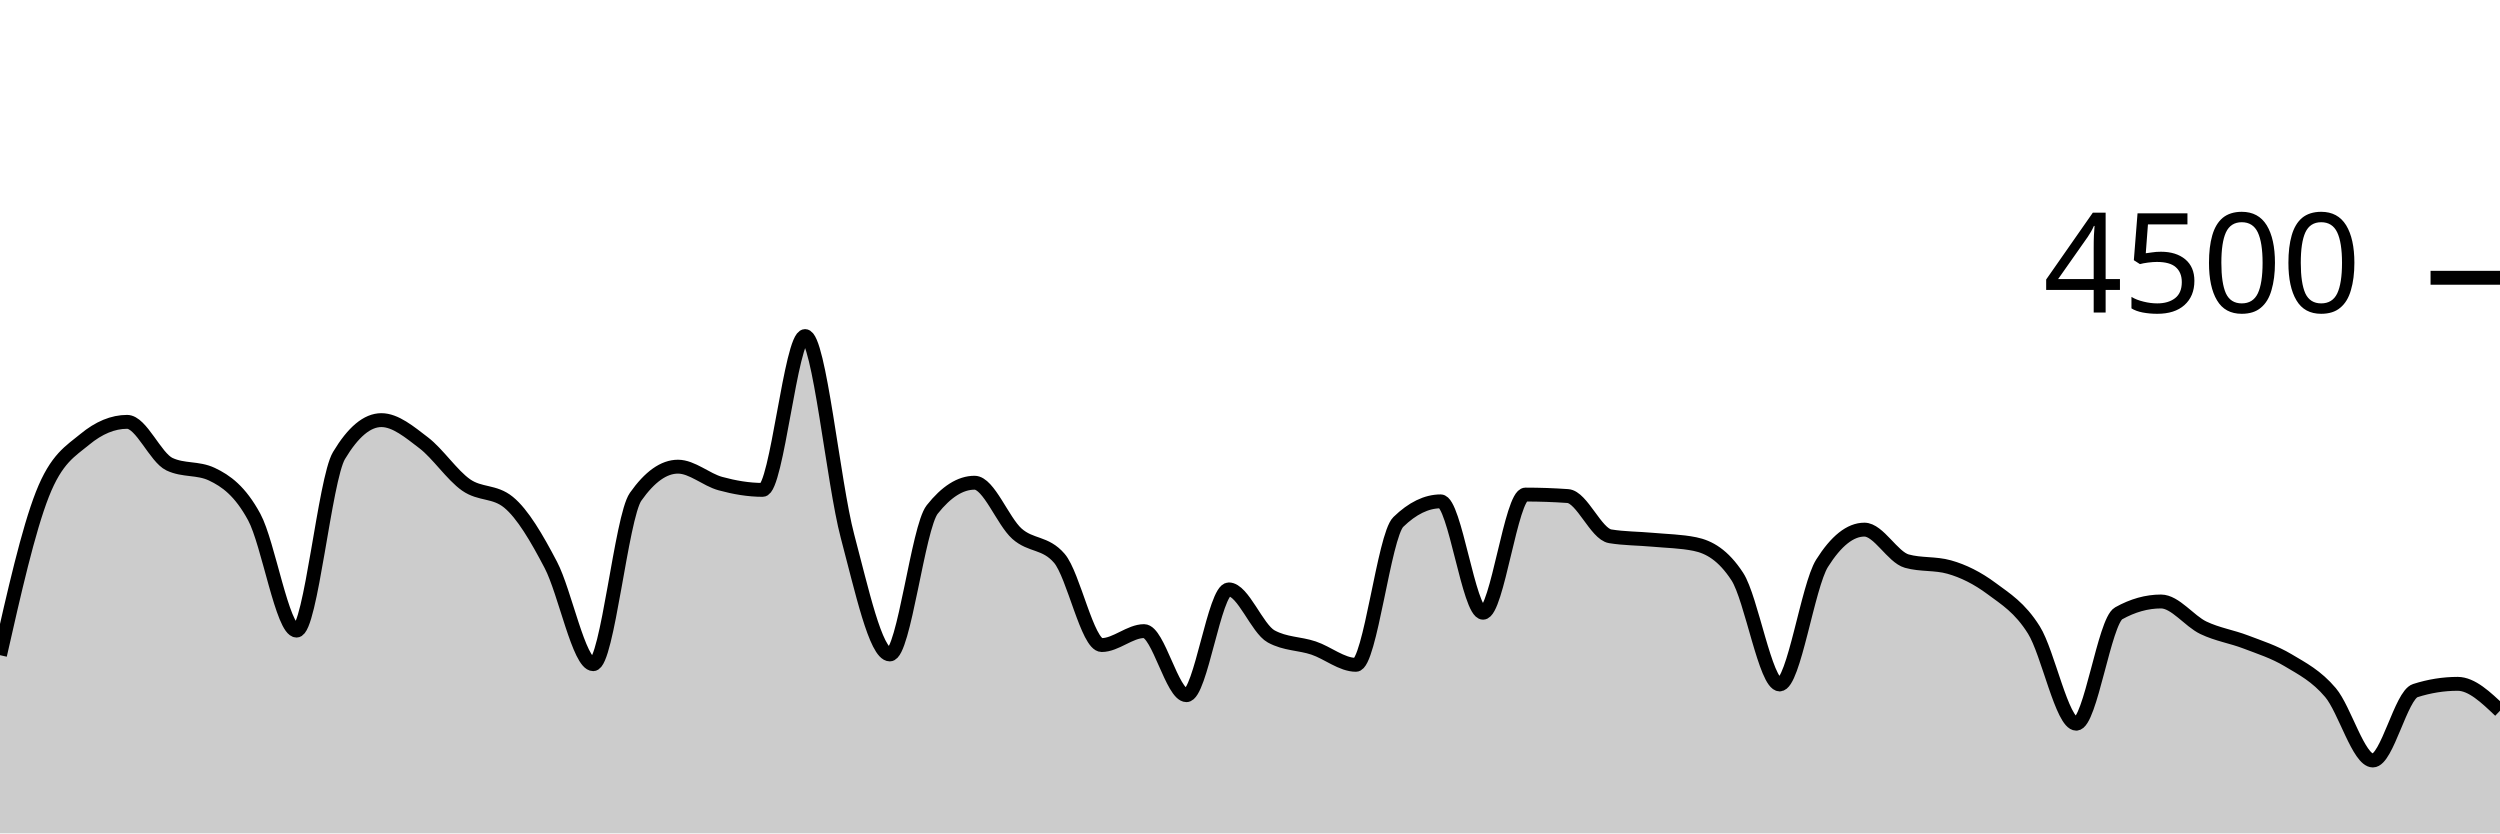
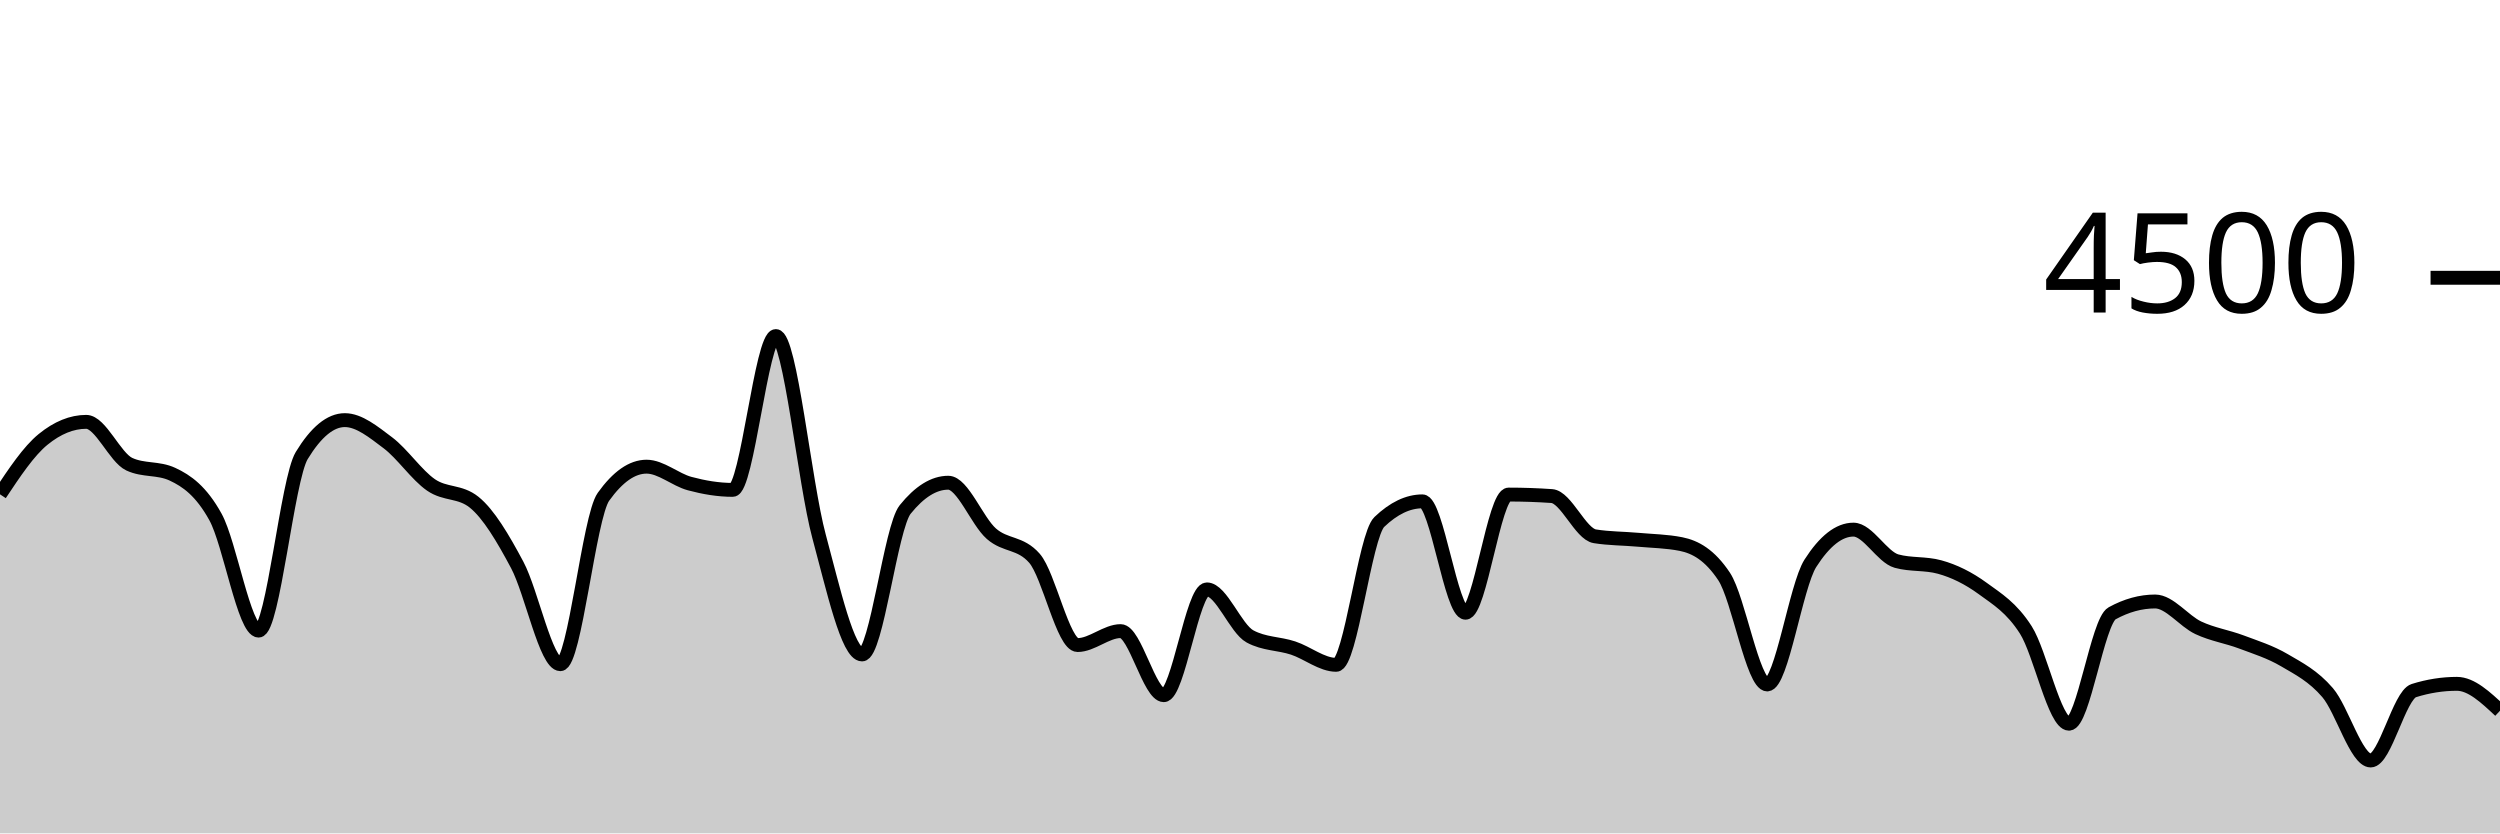
<svg xmlns="http://www.w3.org/2000/svg" viewBox="0 0 180 60">
  <g transform="translate(0,20)">
-     <path class="area" fill="rgba(0, 0, 0, 0.2)" d="M0,27.173C1.017,22.677,2.034,18.181,3.051,15.591C4.068,13.001,5.085,12.477,6.102,11.636C7.119,10.794,8.136,10.373,9.153,10.373C10.169,10.373,11.186,12.942,12.203,13.422C13.22,13.902,14.237,13.662,15.254,14.142C16.271,14.622,17.288,15.35,18.305,17.227C19.322,19.104,20.339,25.404,21.356,25.404C22.373,25.404,23.39,14.501,24.407,12.8C25.424,11.099,26.441,10.249,27.458,10.249C28.475,10.249,29.492,11.107,30.508,11.884C31.525,12.662,32.542,14.203,33.559,14.916C34.576,15.628,35.593,15.33,36.61,16.16C37.627,16.99,38.644,18.732,39.661,20.676C40.678,22.619,41.695,27.822,42.712,27.822C43.729,27.822,44.746,17.215,45.763,15.769C46.78,14.323,47.797,13.6,48.814,13.6C49.831,13.6,50.847,14.539,51.864,14.818C52.881,15.096,53.898,15.271,54.915,15.271C55.932,15.271,56.949,4.196,57.966,4.196C58.983,4.196,60,14.775,61.017,18.596C62.034,22.416,63.051,27.12,64.068,27.12C65.085,27.12,66.102,17.97,67.119,16.684C68.136,15.399,69.153,14.756,70.169,14.756C71.186,14.756,72.203,17.52,73.22,18.427C74.237,19.333,75.254,19.016,76.271,20.196C77.288,21.375,78.305,26.444,79.322,26.444C80.339,26.444,81.356,25.44,82.373,25.44C83.39,25.44,84.407,30.053,85.424,30.053C86.441,30.053,87.458,22.436,88.475,22.436C89.492,22.436,90.508,25.265,91.525,25.822C92.542,26.379,93.559,26.317,94.576,26.658C95.593,26.999,96.61,27.867,97.627,27.867C98.644,27.867,99.661,18.572,100.678,17.582C101.695,16.593,102.712,16.098,103.729,16.098C104.746,16.098,105.763,24.116,106.78,24.116C107.797,24.116,108.814,15.609,109.831,15.609C110.847,15.609,111.864,15.644,112.881,15.716C113.898,15.787,114.915,18.447,115.932,18.613C116.949,18.779,117.966,18.769,118.983,18.862C120,18.956,121.017,18.966,122.034,19.173C123.051,19.381,124.068,19.953,125.085,21.511C126.102,23.07,127.119,29.28,128.136,29.28C129.153,29.28,130.169,22.178,131.186,20.56C132.203,18.942,133.22,18.133,134.237,18.133C135.254,18.133,136.271,20.116,137.288,20.4C138.305,20.684,139.322,20.542,140.339,20.827C141.356,21.111,142.373,21.618,143.39,22.373C144.407,23.129,145.424,23.738,146.441,25.36C147.458,26.982,148.475,32.107,149.492,32.107C150.508,32.107,151.525,24.729,152.542,24.16C153.559,23.591,154.576,23.307,155.593,23.307C156.61,23.307,157.627,24.714,158.644,25.2C159.661,25.686,160.678,25.833,161.695,26.222C162.712,26.612,163.729,26.93,164.746,27.538C165.763,28.145,166.78,28.664,167.797,29.867C168.814,31.07,169.831,34.756,170.847,34.756C171.864,34.756,172.881,30.05,173.898,29.724C174.915,29.399,175.932,29.236,176.949,29.236C177.966,29.236,178.983,30.204,180,31.173L180,40C178.983,40,177.966,40,176.949,40C175.932,40,174.915,40,173.898,40C172.881,40,171.864,40,170.847,40C169.831,40,168.814,40,167.797,40C166.78,40,165.763,40,164.746,40C163.729,40,162.712,40,161.695,40C160.678,40,159.661,40,158.644,40C157.627,40,156.61,40,155.593,40C154.576,40,153.559,40,152.542,40C151.525,40,150.508,40,149.492,40C148.475,40,147.458,40,146.441,40C145.424,40,144.407,40,143.39,40C142.373,40,141.356,40,140.339,40C139.322,40,138.305,40,137.288,40C136.271,40,135.254,40,134.237,40C133.22,40,132.203,40,131.186,40C130.169,40,129.153,40,128.136,40C127.119,40,126.102,40,125.085,40C124.068,40,123.051,40,122.034,40C121.017,40,120,40,118.983,40C117.966,40,116.949,40,115.932,40C114.915,40,113.898,40,112.881,40C111.864,40,110.847,40,109.831,40C108.814,40,107.797,40,106.78,40C105.763,40,104.746,40,103.729,40C102.712,40,101.695,40,100.678,40C99.661,40,98.644,40,97.627,40C96.61,40,95.593,40,94.576,40C93.559,40,92.542,40,91.525,40C90.508,40,89.492,40,88.475,40C87.458,40,86.441,40,85.424,40C84.407,40,83.39,40,82.373,40C81.356,40,80.339,40,79.322,40C78.305,40,77.288,40,76.271,40C75.254,40,74.237,40,73.22,40C72.203,40,71.186,40,70.169,40C69.153,40,68.136,40,67.119,40C66.102,40,65.085,40,64.068,40C63.051,40,62.034,40,61.017,40C60,40,58.983,40,57.966,40C56.949,40,55.932,40,54.915,40C53.898,40,52.881,40,51.864,40C50.847,40,49.831,40,48.814,40C47.797,40,46.78,40,45.763,40C44.746,40,43.729,40,42.712,40C41.695,40,40.678,40,39.661,40C38.644,40,37.627,40,36.61,40C35.593,40,34.576,40,33.559,40C32.542,40,31.525,40,30.508,40C29.492,40,28.475,40,27.458,40C26.441,40,25.424,40,24.407,40C23.39,40,22.373,40,21.356,40C20.339,40,19.322,40,18.305,40C17.288,40,16.271,40,15.254,40C14.237,40,13.22,40,12.203,40C11.186,40,10.169,40,9.153,40C8.136,40,7.119,40,6.102,40C5.085,40,4.068,40,3.051,40C2.034,40,1.017,40,0,40Z" />
-     <path class="line" stroke="black" fill="none" d="M0,27.173C1.017,22.677,2.034,18.181,3.051,15.591C4.068,13.001,5.085,12.477,6.102,11.636C7.119,10.794,8.136,10.373,9.153,10.373C10.169,10.373,11.186,12.942,12.203,13.422C13.22,13.902,14.237,13.662,15.254,14.142C16.271,14.622,17.288,15.35,18.305,17.227C19.322,19.104,20.339,25.404,21.356,25.404C22.373,25.404,23.39,14.501,24.407,12.8C25.424,11.099,26.441,10.249,27.458,10.249C28.475,10.249,29.492,11.107,30.508,11.884C31.525,12.662,32.542,14.203,33.559,14.916C34.576,15.628,35.593,15.33,36.61,16.16C37.627,16.99,38.644,18.732,39.661,20.676C40.678,22.619,41.695,27.822,42.712,27.822C43.729,27.822,44.746,17.215,45.763,15.769C46.78,14.323,47.797,13.6,48.814,13.6C49.831,13.6,50.847,14.539,51.864,14.818C52.881,15.096,53.898,15.271,54.915,15.271C55.932,15.271,56.949,4.196,57.966,4.196C58.983,4.196,60,14.775,61.017,18.596C62.034,22.416,63.051,27.12,64.068,27.12C65.085,27.12,66.102,17.97,67.119,16.684C68.136,15.399,69.153,14.756,70.169,14.756C71.186,14.756,72.203,17.52,73.22,18.427C74.237,19.333,75.254,19.016,76.271,20.196C77.288,21.375,78.305,26.444,79.322,26.444C80.339,26.444,81.356,25.44,82.373,25.44C83.39,25.44,84.407,30.053,85.424,30.053C86.441,30.053,87.458,22.436,88.475,22.436C89.492,22.436,90.508,25.265,91.525,25.822C92.542,26.379,93.559,26.317,94.576,26.658C95.593,26.999,96.61,27.867,97.627,27.867C98.644,27.867,99.661,18.572,100.678,17.582C101.695,16.593,102.712,16.098,103.729,16.098C104.746,16.098,105.763,24.116,106.78,24.116C107.797,24.116,108.814,15.609,109.831,15.609C110.847,15.609,111.864,15.644,112.881,15.716C113.898,15.787,114.915,18.447,115.932,18.613C116.949,18.779,117.966,18.769,118.983,18.862C120,18.956,121.017,18.966,122.034,19.173C123.051,19.381,124.068,19.953,125.085,21.511C126.102,23.07,127.119,29.28,128.136,29.28C129.153,29.28,130.169,22.178,131.186,20.56C132.203,18.942,133.22,18.133,134.237,18.133C135.254,18.133,136.271,20.116,137.288,20.4C138.305,20.684,139.322,20.542,140.339,20.827C141.356,21.111,142.373,21.618,143.39,22.373C144.407,23.129,145.424,23.738,146.441,25.36C147.458,26.982,148.475,32.107,149.492,32.107C150.508,32.107,151.525,24.729,152.542,24.16C153.559,23.591,154.576,23.307,155.593,23.307C156.61,23.307,157.627,24.714,158.644,25.2C159.661,25.686,160.678,25.833,161.695,26.222C162.712,26.612,163.729,26.93,164.746,27.538C165.763,28.145,166.78,28.664,167.797,29.867C168.814,31.07,169.831,34.756,170.847,34.756C171.864,34.756,172.881,30.05,173.898,29.724C174.915,29.399,175.932,29.236,176.949,29.236C177.966,29.236,178.983,30.204,180,31.173" />
+     <path class="area" fill="rgba(0, 0, 0, 0.2)" d="M0,15.591C1.034,14.034,2.069,12.477,3.103,11.636C4.138,10.794,5.172,10.373,6.207,10.373C7.241,10.373,8.276,12.942,9.31,13.422C10.345,13.902,11.379,13.662,12.414,14.142C13.448,14.622,14.483,15.35,15.517,17.227C16.552,19.104,17.586,25.404,18.621,25.404C19.655,25.404,20.69,14.501,21.724,12.8C22.759,11.099,23.793,10.249,24.828,10.249C25.862,10.249,26.897,11.107,27.931,11.884C28.966,12.662,30,14.203,31.034,14.916C32.069,15.628,33.103,15.33,34.138,16.16C35.172,16.99,36.207,18.732,37.241,20.676C38.276,22.619,39.31,27.822,40.345,27.822C41.379,27.822,42.414,17.215,43.448,15.769C44.483,14.323,45.517,13.6,46.552,13.6C47.586,13.6,48.621,14.539,49.655,14.818C50.69,15.096,51.724,15.271,52.759,15.271C53.793,15.271,54.828,4.196,55.862,4.196C56.897,4.196,57.931,14.775,58.966,18.596C60,22.416,61.034,27.12,62.069,27.12C63.103,27.12,64.138,17.97,65.172,16.684C66.207,15.399,67.241,14.756,68.276,14.756C69.31,14.756,70.345,17.52,71.379,18.427C72.414,19.333,73.448,19.016,74.483,20.196C75.517,21.375,76.552,26.444,77.586,26.444C78.621,26.444,79.655,25.44,80.69,25.44C81.724,25.44,82.759,30.053,83.793,30.053C84.828,30.053,85.862,22.436,86.897,22.436C87.931,22.436,88.966,25.265,90,25.822C91.034,26.379,92.069,26.317,93.103,26.658C94.138,26.999,95.172,27.867,96.207,27.867C97.241,27.867,98.276,18.572,99.31,17.582C100.345,16.593,101.379,16.098,102.414,16.098C103.448,16.098,104.483,24.116,105.517,24.116C106.552,24.116,107.586,15.609,108.621,15.609C109.655,15.609,110.69,15.644,111.724,15.716C112.759,15.787,113.793,18.447,114.828,18.613C115.862,18.779,116.897,18.769,117.931,18.862C118.966,18.956,120,18.966,121.034,19.173C122.069,19.381,123.103,19.953,124.138,21.511C125.172,23.07,126.207,29.28,127.241,29.28C128.276,29.28,129.31,22.178,130.345,20.56C131.379,18.942,132.414,18.133,133.448,18.133C134.483,18.133,135.517,20.116,136.552,20.4C137.586,20.684,138.621,20.542,139.655,20.827C140.69,21.111,141.724,21.618,142.759,22.373C143.793,23.129,144.828,23.738,145.862,25.36C146.897,26.982,147.931,32.107,148.966,32.107C150,32.107,151.034,24.729,152.069,24.16C153.103,23.591,154.138,23.307,155.172,23.307C156.207,23.307,157.241,24.714,158.276,25.2C159.31,25.686,160.345,25.833,161.379,26.222C162.414,26.612,163.448,26.93,164.483,27.538C165.517,28.145,166.552,28.664,167.586,29.867C168.621,31.07,169.655,34.756,170.69,34.756C171.724,34.756,172.759,30.05,173.793,29.724C174.828,29.399,175.862,29.236,176.897,29.236C177.931,29.236,178.966,30.204,180,31.173L180,40C178.966,40,177.931,40,176.897,40C175.862,40,174.828,40,173.793,40C172.759,40,171.724,40,170.69,40C169.655,40,168.621,40,167.586,40C166.552,40,165.517,40,164.483,40C163.448,40,162.414,40,161.379,40C160.345,40,159.31,40,158.276,40C157.241,40,156.207,40,155.172,40C154.138,40,153.103,40,152.069,40C151.034,40,150,40,148.966,40C147.931,40,146.897,40,145.862,40C144.828,40,143.793,40,142.759,40C141.724,40,140.69,40,139.655,40C138.621,40,137.586,40,136.552,40C135.517,40,134.483,40,133.448,40C132.414,40,131.379,40,130.345,40C129.31,40,128.276,40,127.241,40C126.207,40,125.172,40,124.138,40C123.103,40,122.069,40,121.034,40C120,40,118.966,40,117.931,40C116.897,40,115.862,40,114.828,40C113.793,40,112.759,40,111.724,40C110.69,40,109.655,40,108.621,40C107.586,40,106.552,40,105.517,40C104.483,40,103.448,40,102.414,40C101.379,40,100.345,40,99.31,40C98.276,40,97.241,40,96.207,40C95.172,40,94.138,40,93.103,40C92.069,40,91.034,40,90,40C88.966,40,87.931,40,86.897,40C85.862,40,84.828,40,83.793,40C82.759,40,81.724,40,80.69,40C79.655,40,78.621,40,77.586,40C76.552,40,75.517,40,74.483,40C73.448,40,72.414,40,71.379,40C70.345,40,69.31,40,68.276,40C67.241,40,66.207,40,65.172,40C64.138,40,63.103,40,62.069,40C61.034,40,60,40,58.966,40C57.931,40,56.897,40,55.862,40C54.828,40,53.793,40,52.759,40C51.724,40,50.69,40,49.655,40C48.621,40,47.586,40,46.552,40C45.517,40,44.483,40,43.448,40C42.414,40,41.379,40,40.345,40C39.31,40,38.276,40,37.241,40C36.207,40,35.172,40,34.138,40C33.103,40,32.069,40,31.034,40C30,40,28.966,40,27.931,40C26.897,40,25.862,40,24.828,40C23.793,40,22.759,40,21.724,40C20.69,40,19.655,40,18.621,40C17.586,40,16.552,40,15.517,40C14.483,40,13.448,40,12.414,40C11.379,40,10.345,40,9.31,40C8.276,40,7.241,40,6.207,40C5.172,40,4.138,40,3.103,40C2.069,40,1.034,40,0,40Z" />
+     <path class="line" stroke="black" fill="none" d="M0,15.591C1.034,14.034,2.069,12.477,3.103,11.636C4.138,10.794,5.172,10.373,6.207,10.373C7.241,10.373,8.276,12.942,9.31,13.422C10.345,13.902,11.379,13.662,12.414,14.142C13.448,14.622,14.483,15.35,15.517,17.227C16.552,19.104,17.586,25.404,18.621,25.404C19.655,25.404,20.69,14.501,21.724,12.8C22.759,11.099,23.793,10.249,24.828,10.249C25.862,10.249,26.897,11.107,27.931,11.884C28.966,12.662,30,14.203,31.034,14.916C32.069,15.628,33.103,15.33,34.138,16.16C35.172,16.99,36.207,18.732,37.241,20.676C38.276,22.619,39.31,27.822,40.345,27.822C41.379,27.822,42.414,17.215,43.448,15.769C44.483,14.323,45.517,13.6,46.552,13.6C47.586,13.6,48.621,14.539,49.655,14.818C50.69,15.096,51.724,15.271,52.759,15.271C53.793,15.271,54.828,4.196,55.862,4.196C56.897,4.196,57.931,14.775,58.966,18.596C60,22.416,61.034,27.12,62.069,27.12C63.103,27.12,64.138,17.97,65.172,16.684C66.207,15.399,67.241,14.756,68.276,14.756C69.31,14.756,70.345,17.52,71.379,18.427C72.414,19.333,73.448,19.016,74.483,20.196C75.517,21.375,76.552,26.444,77.586,26.444C78.621,26.444,79.655,25.44,80.69,25.44C81.724,25.44,82.759,30.053,83.793,30.053C84.828,30.053,85.862,22.436,86.897,22.436C87.931,22.436,88.966,25.265,90,25.822C91.034,26.379,92.069,26.317,93.103,26.658C94.138,26.999,95.172,27.867,96.207,27.867C97.241,27.867,98.276,18.572,99.31,17.582C100.345,16.593,101.379,16.098,102.414,16.098C103.448,16.098,104.483,24.116,105.517,24.116C106.552,24.116,107.586,15.609,108.621,15.609C109.655,15.609,110.69,15.644,111.724,15.716C112.759,15.787,113.793,18.447,114.828,18.613C115.862,18.779,116.897,18.769,117.931,18.862C118.966,18.956,120,18.966,121.034,19.173C122.069,19.381,123.103,19.953,124.138,21.511C125.172,23.07,126.207,29.28,127.241,29.28C128.276,29.28,129.31,22.178,130.345,20.56C131.379,18.942,132.414,18.133,133.448,18.133C134.483,18.133,135.517,20.116,136.552,20.4C137.586,20.684,138.621,20.542,139.655,20.827C140.69,21.111,141.724,21.618,142.759,22.373C143.793,23.129,144.828,23.738,145.862,25.36C146.897,26.982,147.931,32.107,148.966,32.107C150,32.107,151.034,24.729,152.069,24.16C153.103,23.591,154.138,23.307,155.172,23.307C156.207,23.307,157.241,24.714,158.276,25.2C159.31,25.686,160.345,25.833,161.379,26.222C162.414,26.612,163.448,26.93,164.483,27.538C165.517,28.145,166.552,28.664,167.586,29.867C168.621,31.07,169.655,34.756,170.69,34.756C171.724,34.756,172.759,30.05,173.793,29.724C174.828,29.399,175.862,29.236,176.897,29.236C177.931,29.236,178.966,30.204,180,31.173" />
    <path class="axis-ceiling" stroke-width="1" stroke="black" fill="none" d="M175,0L180,0" />
    <text class="axis-ceiling-label" font-family="sans-serif" text-anchor="end" font-size="10px" x="170" y="2.5">4500</text>
  </g>
</svg>
